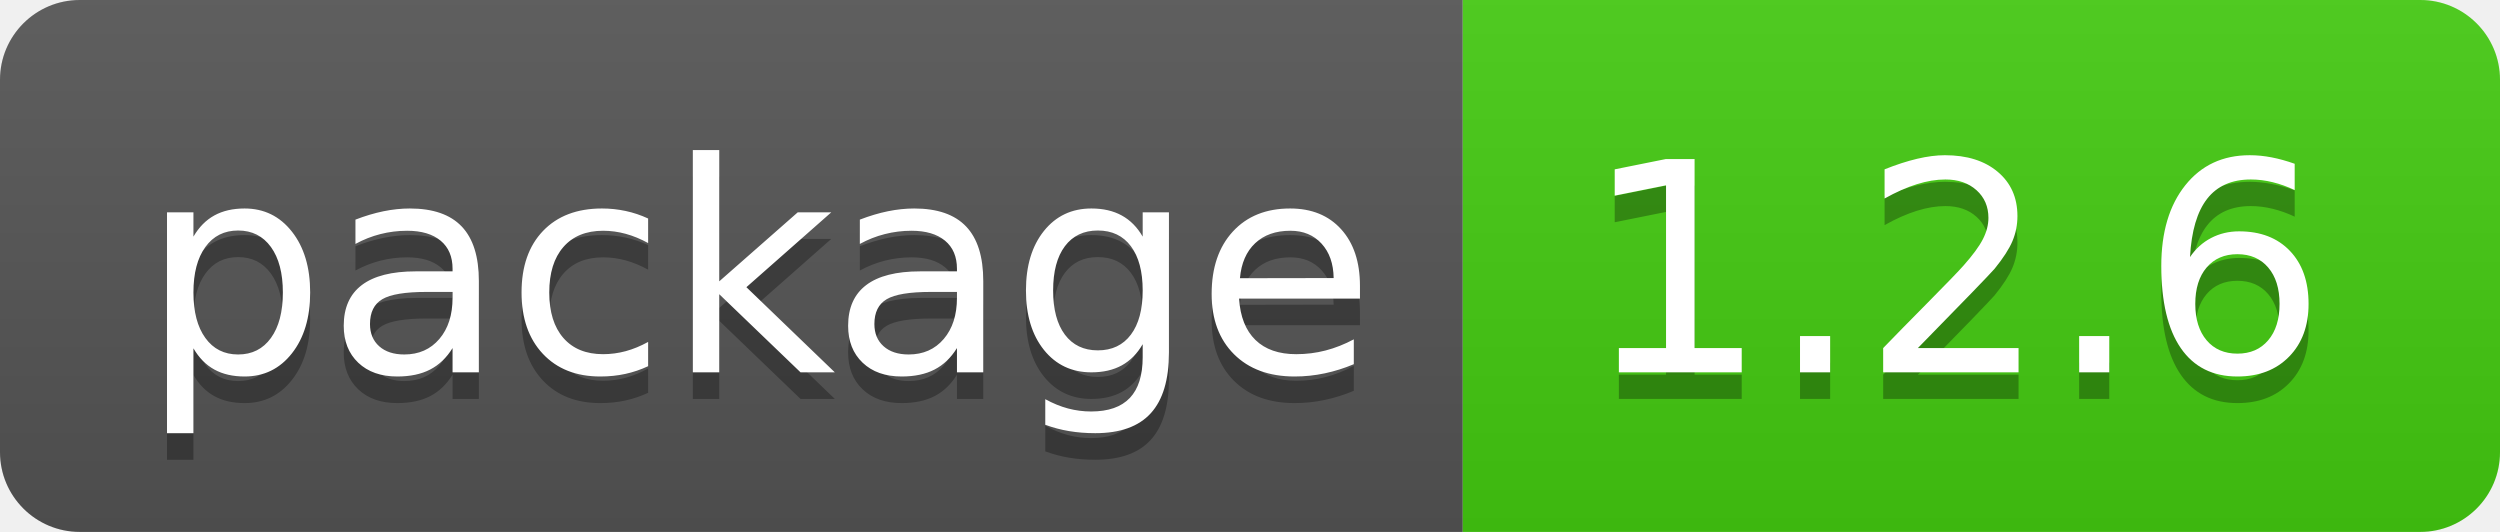
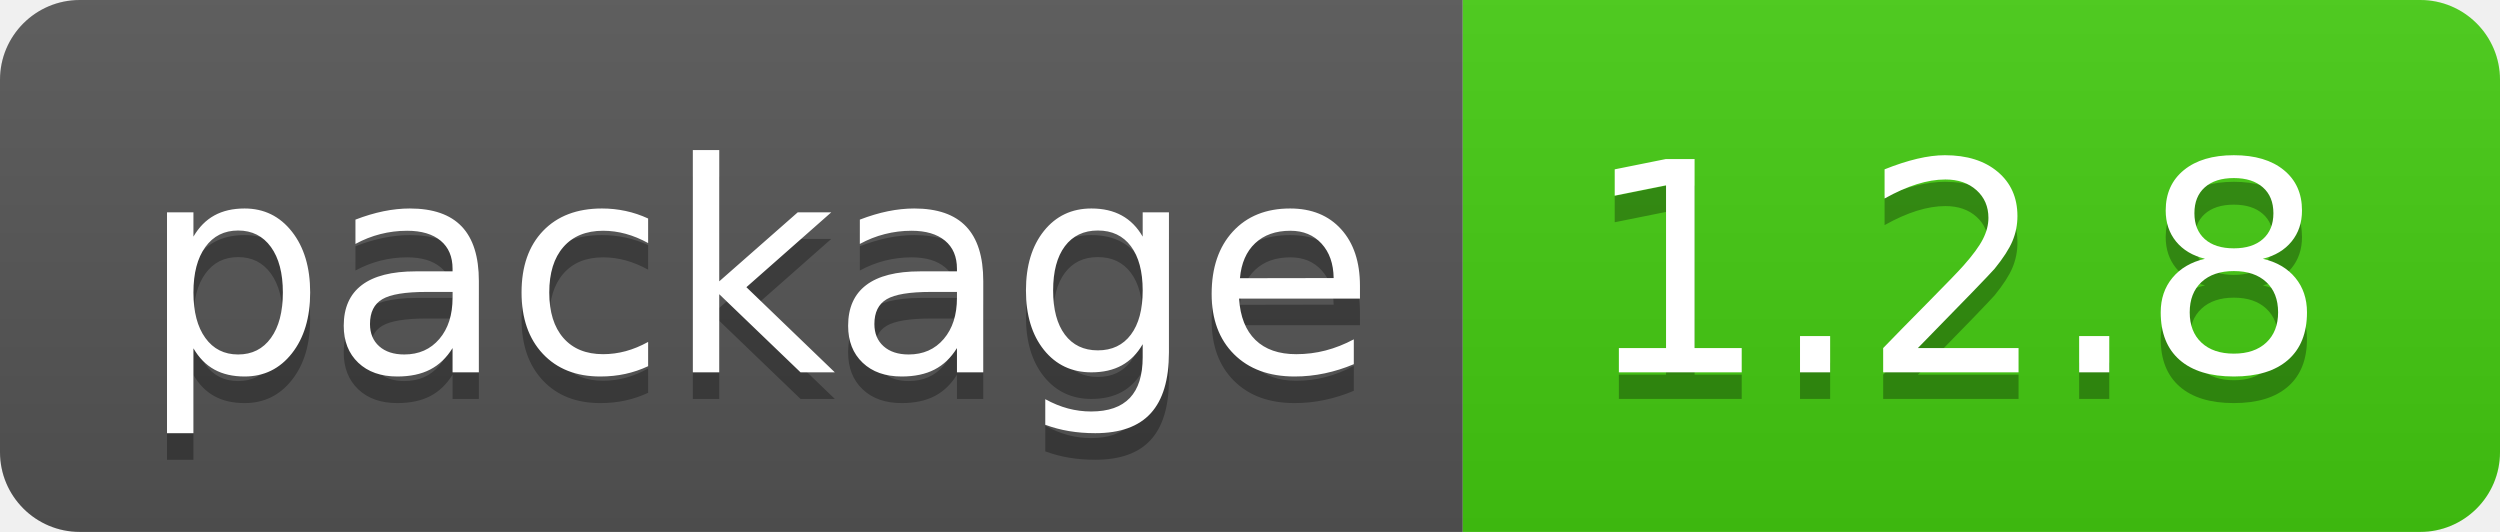
- <svg xmlns="http://www.w3.org/2000/svg" width="94" height="20" role="img" aria-label="package: 1.2.6">
+ <svg xmlns="http://www.w3.org/2000/svg" width="94" height="20" role="img" aria-label="package: 1.2.8">
  <linearGradient id="s" x2="0" y2="100%">
    <stop offset="0" stop-color="#bbb" stop-opacity=".1" />
    <stop offset="1" stop-opacity=".1" />
  </linearGradient>
  <clipPath id="r">
    <rect width="94" height="20" rx="3" fill="#fff" />
  </clipPath>
  <g clip-path="url(#r)">
    <rect width="55" height="20" fill="#555" />
    <rect x="55" width="39" height="20" fill="#4c1" />
    <rect width="94" height="20" fill="url(#s)" />
  </g>
  <g fill="#fff" text-anchor="middle" font-family="Verdana,Geneva,DejaVu Sans,sans-serif" text-rendering="geometricPrecision" font-size="110">
    <text aria-hidden="true" x="285" y="150" fill="#010101" fill-opacity=".3" transform="scale(.1)" textLength="450">package</text>
    <text x="285" y="140" transform="scale(.1)" fill="#fff" textLength="450">package</text>
-     <text aria-hidden="true" x="735" y="150" fill="#010101" fill-opacity=".3" transform="scale(.1)" textLength="290">1.2.6</text>
-     <text x="735" y="140" transform="scale(.1)" fill="#fff" textLength="290">1.2.6</text>
+     <text aria-hidden="true" x="735" y="150" fill="#010101" fill-opacity=".3" transform="scale(.1)" textLength="290">1.2.8</text>
+     <text x="735" y="140" transform="scale(.1)" fill="#fff" textLength="290">1.2.8</text>
  </g>
</svg>
